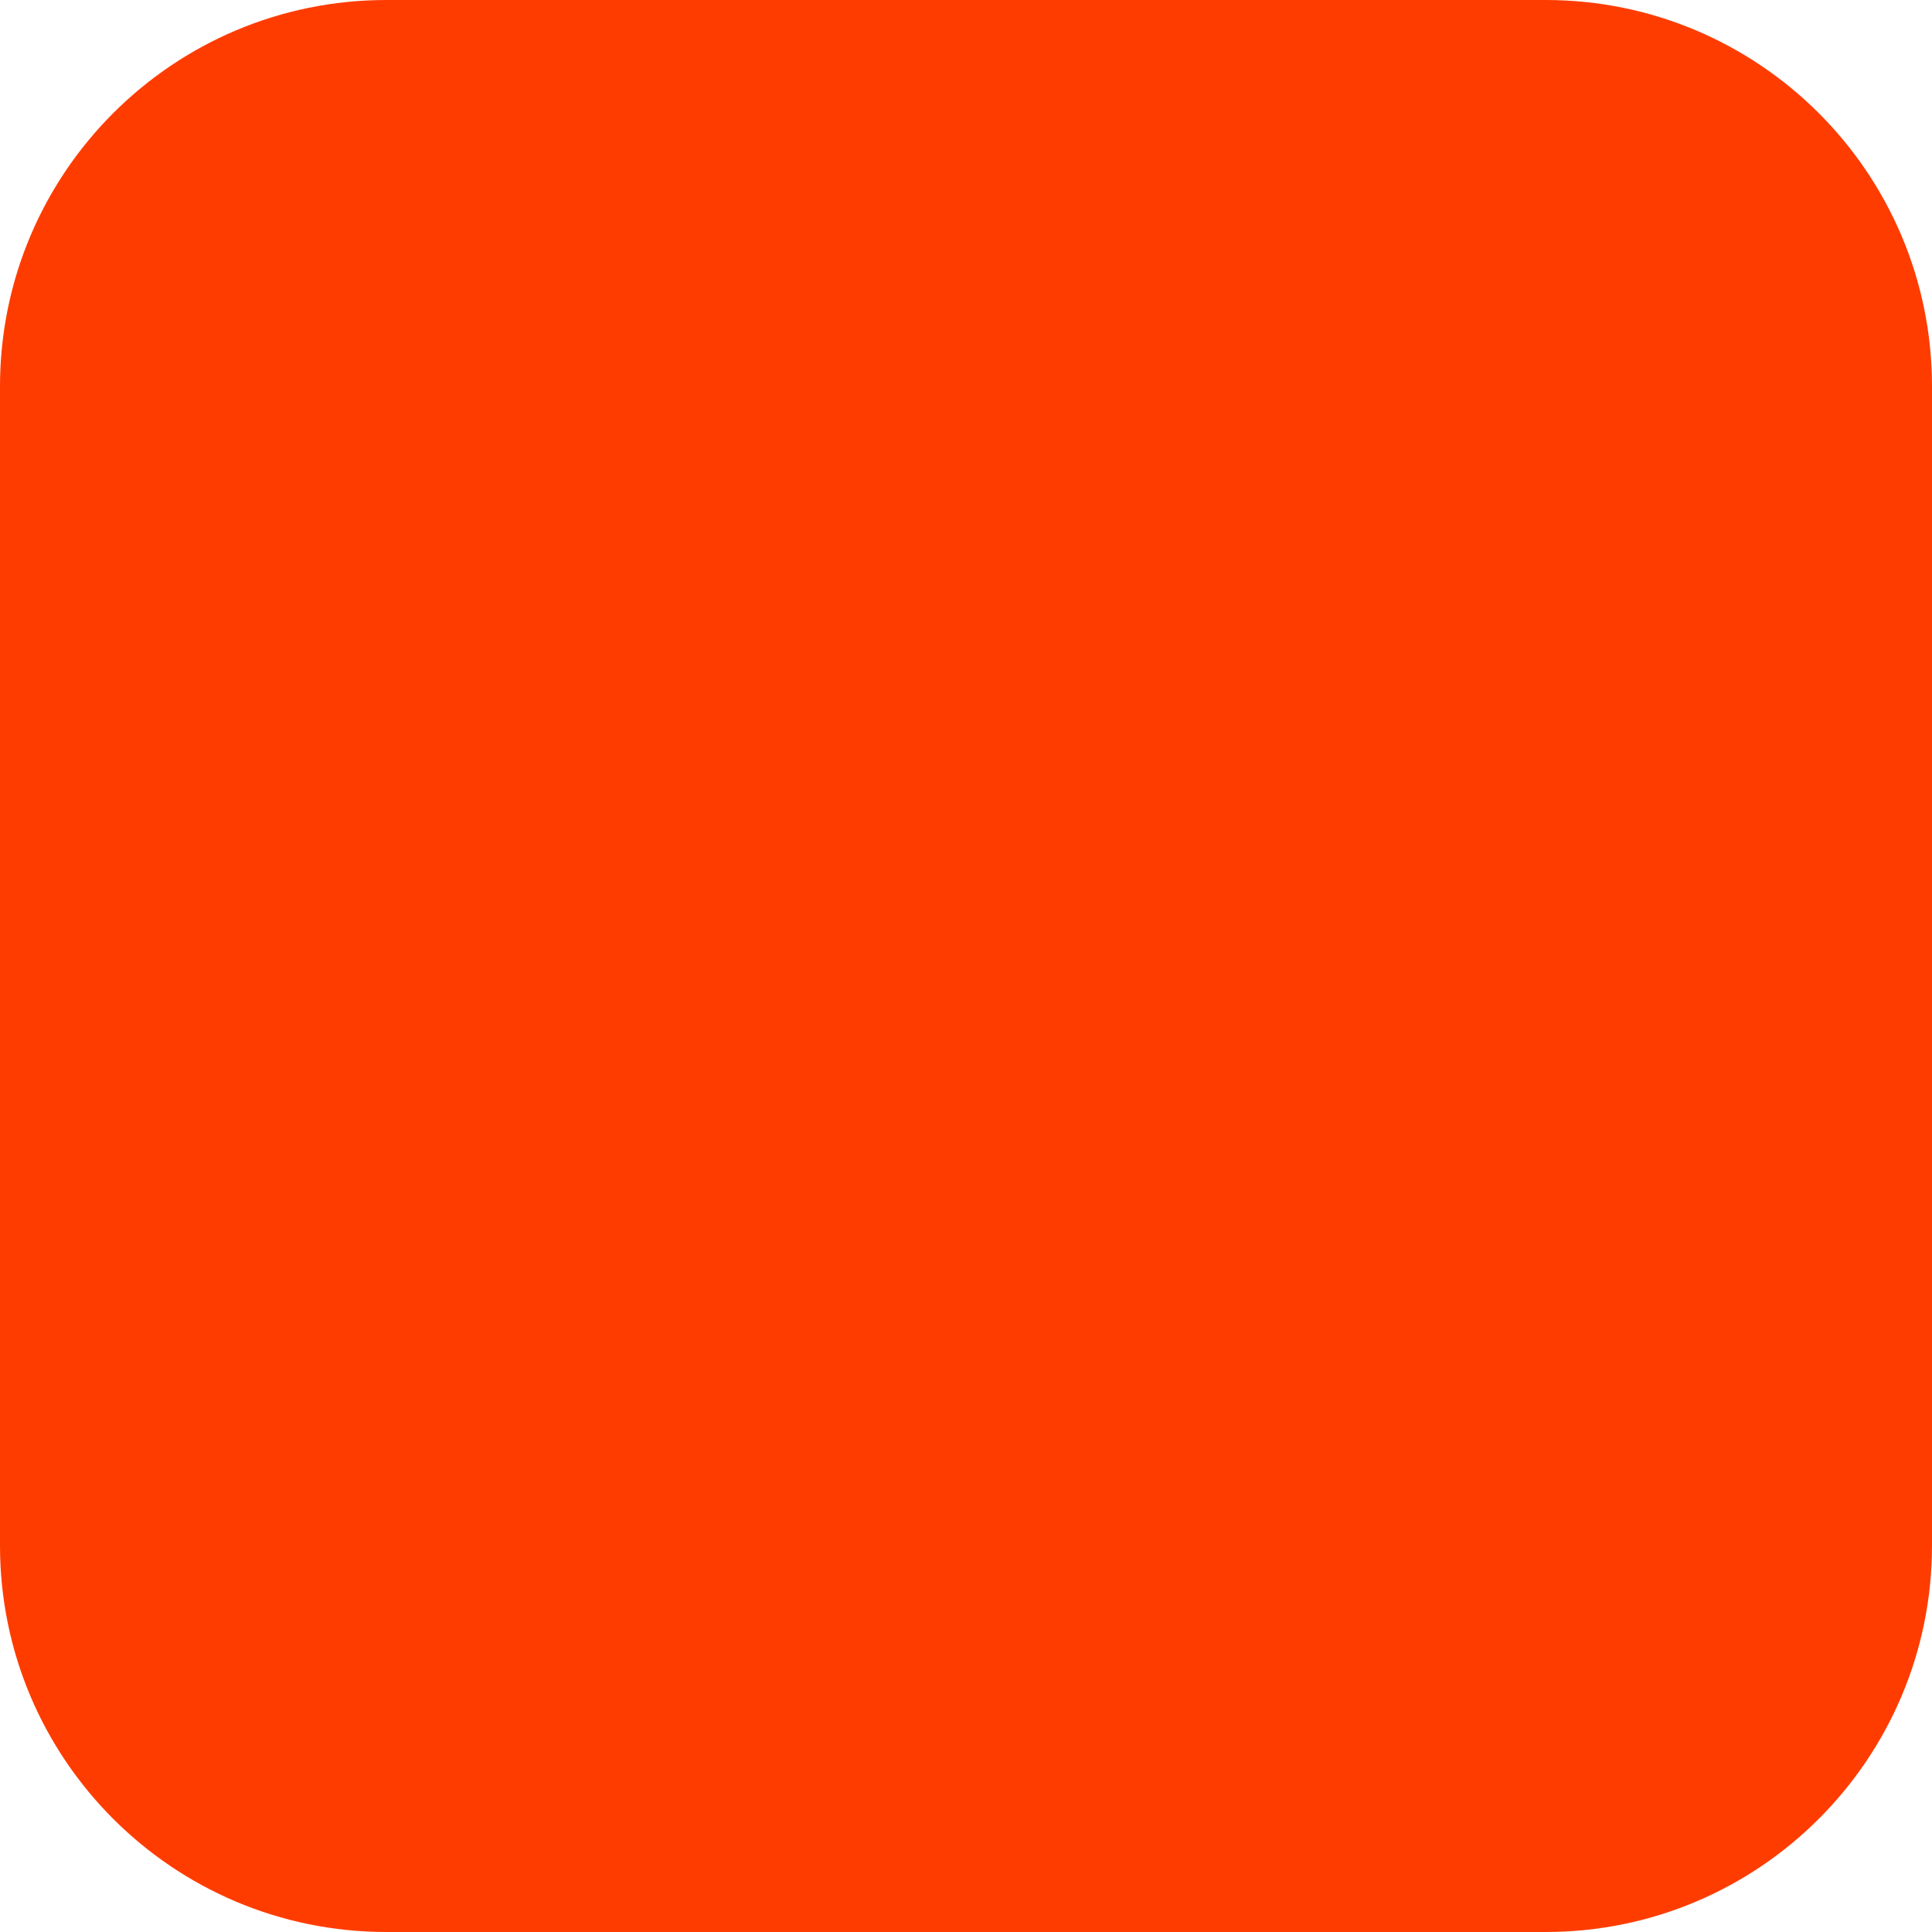
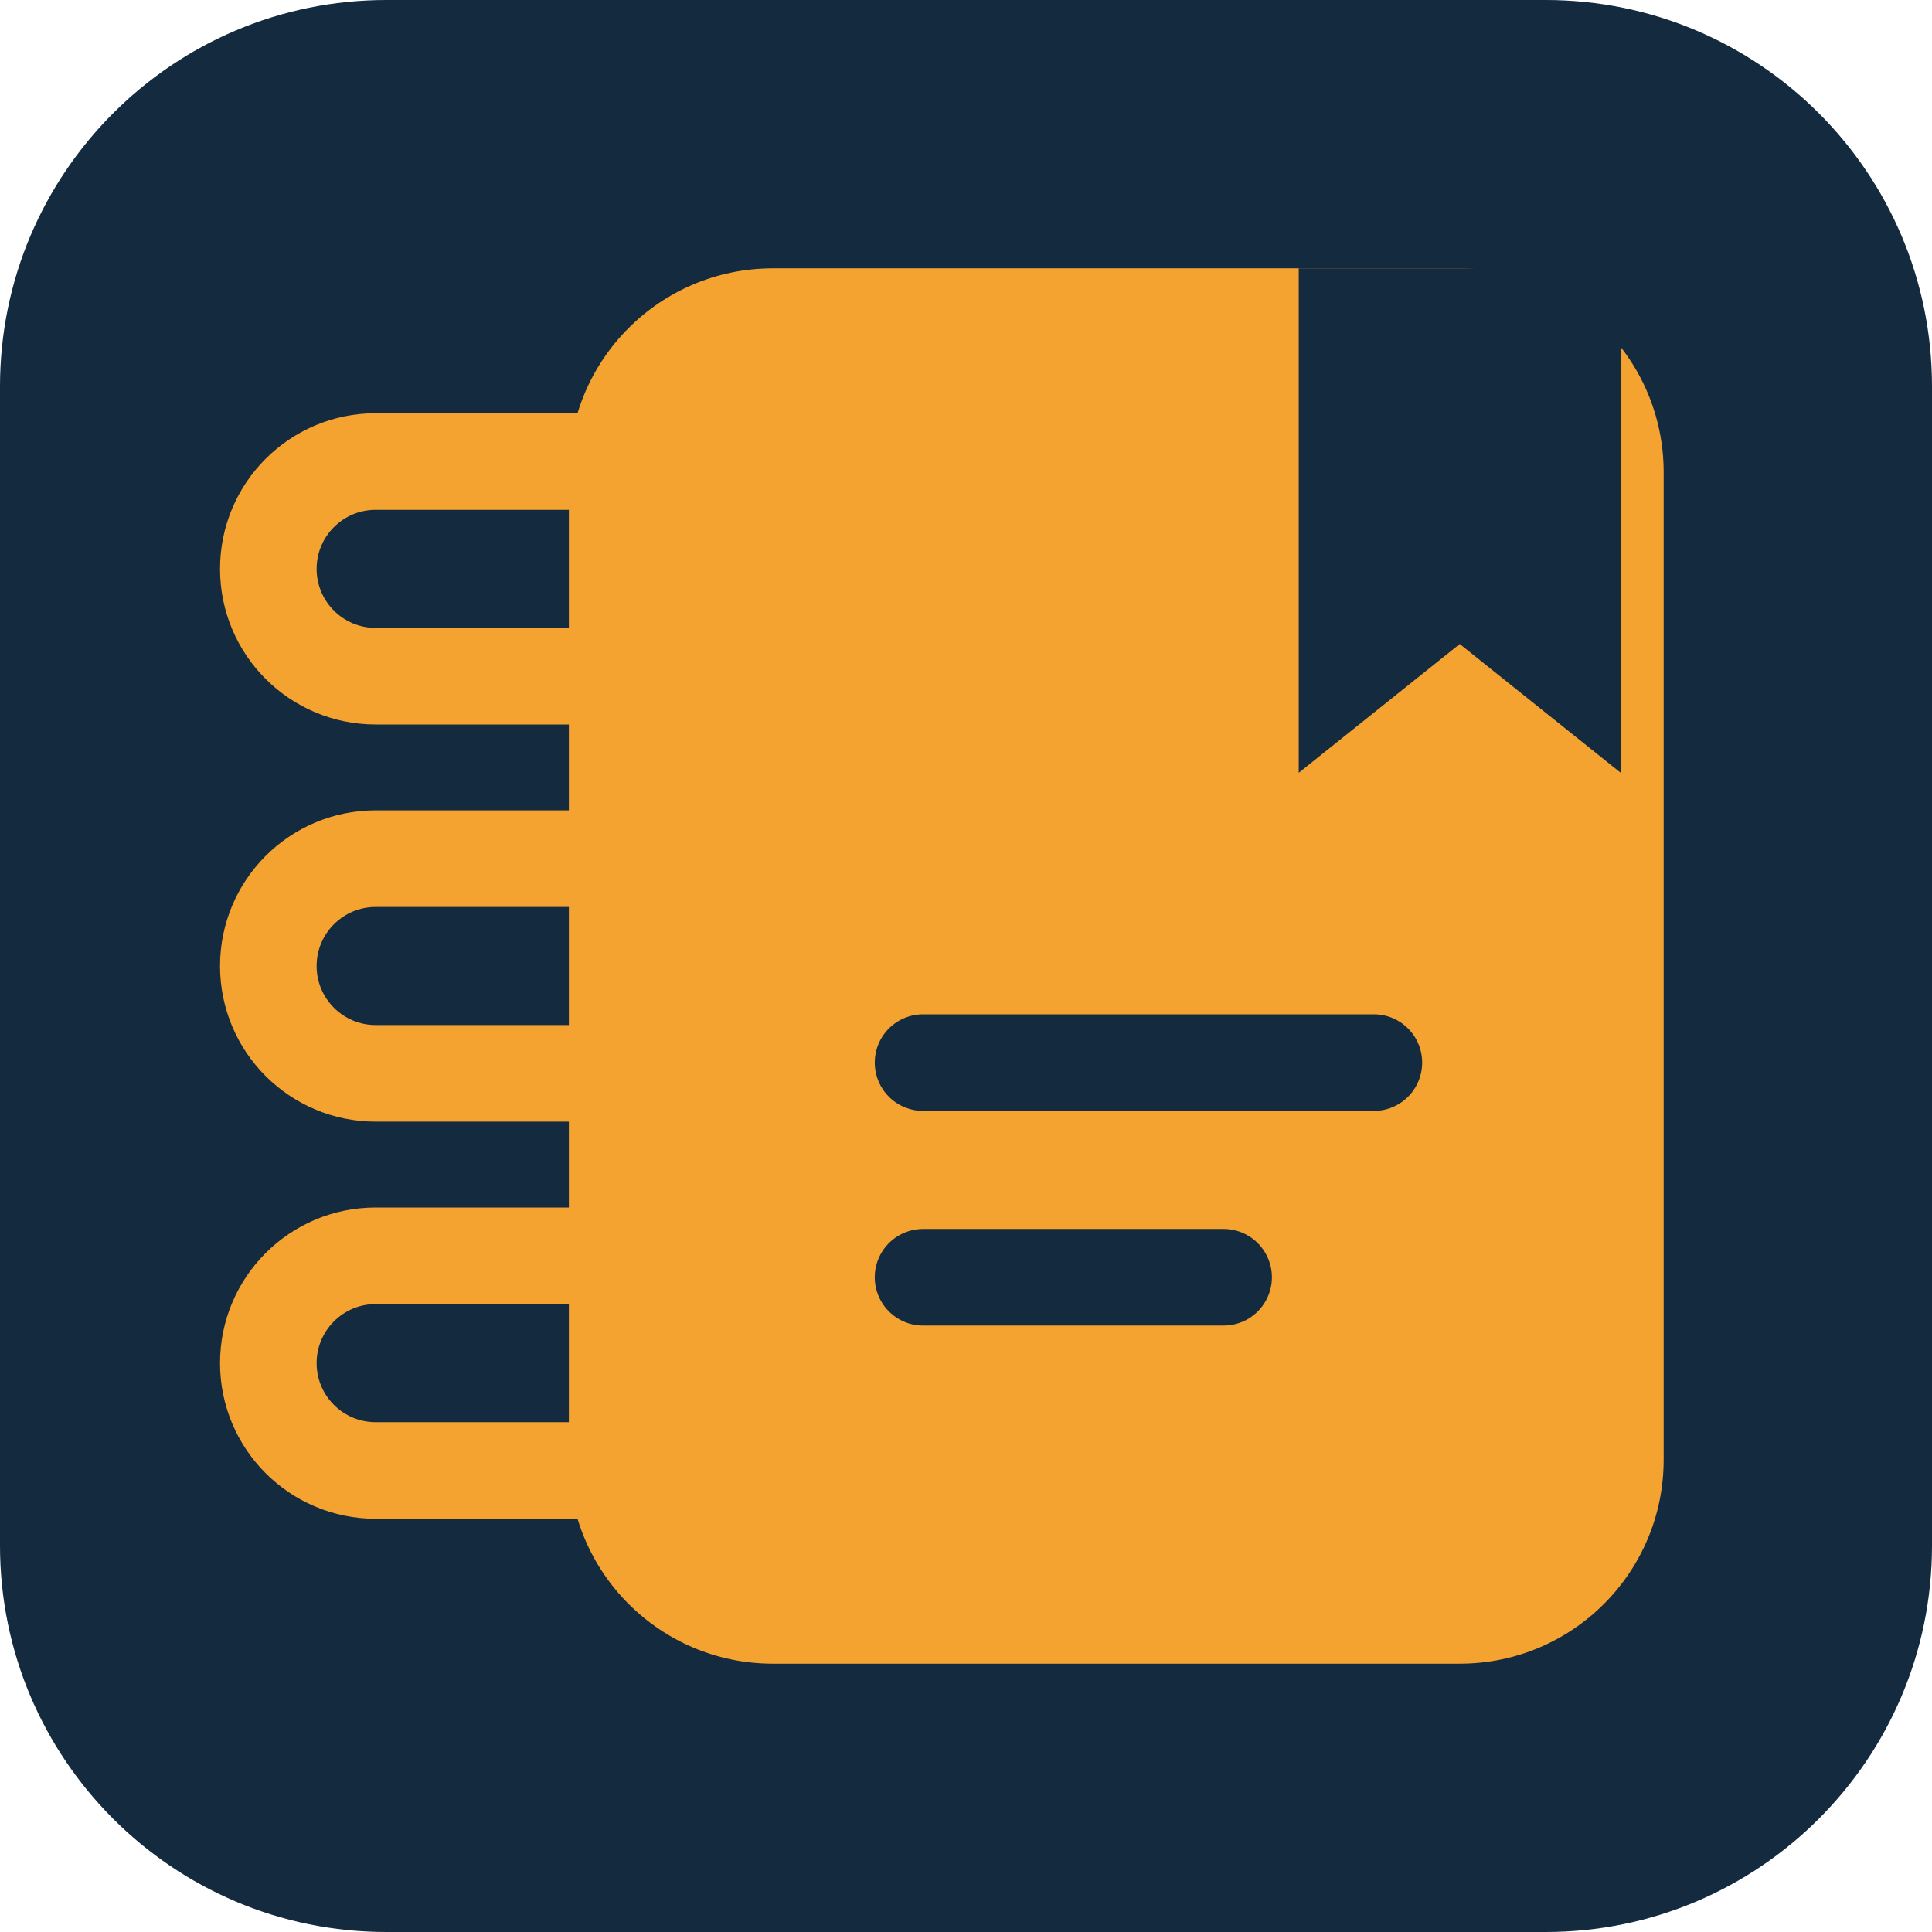
- <svg xmlns="http://www.w3.org/2000/svg" width="180" height="180" viewBox="0 0 180 180" fill="none">
-   <rect width="180" height="180" rx="36" fill="#FF3C00" />
+ <svg xmlns="http://www.w3.org/2000/svg" viewBox="0 0 180 180" fill="none">
+   <rect width="180" height="180" rx="36" fill="#142A3F" />
+   <rect x="53" y="25" width="102" height="130" rx="19" fill="#F4A331" />
+   <path d="M121 25h30v47l-15-12-15 12V25Z" fill="#142A3F" />
+   <path d="M86 99h42M86 119h28" stroke="#142A3F" stroke-width="9" stroke-linecap="round" />
+   <rect x="25" y="43" width="40" height="20" rx="10" stroke="#F4A331" stroke-width="9" />
+   <rect x="25" y="80" width="40" height="20" rx="10" stroke="#F4A331" stroke-width="9" />
+   <rect x="25" y="117" width="40" height="20" rx="10" stroke="#F4A331" stroke-width="9" />
</svg>
